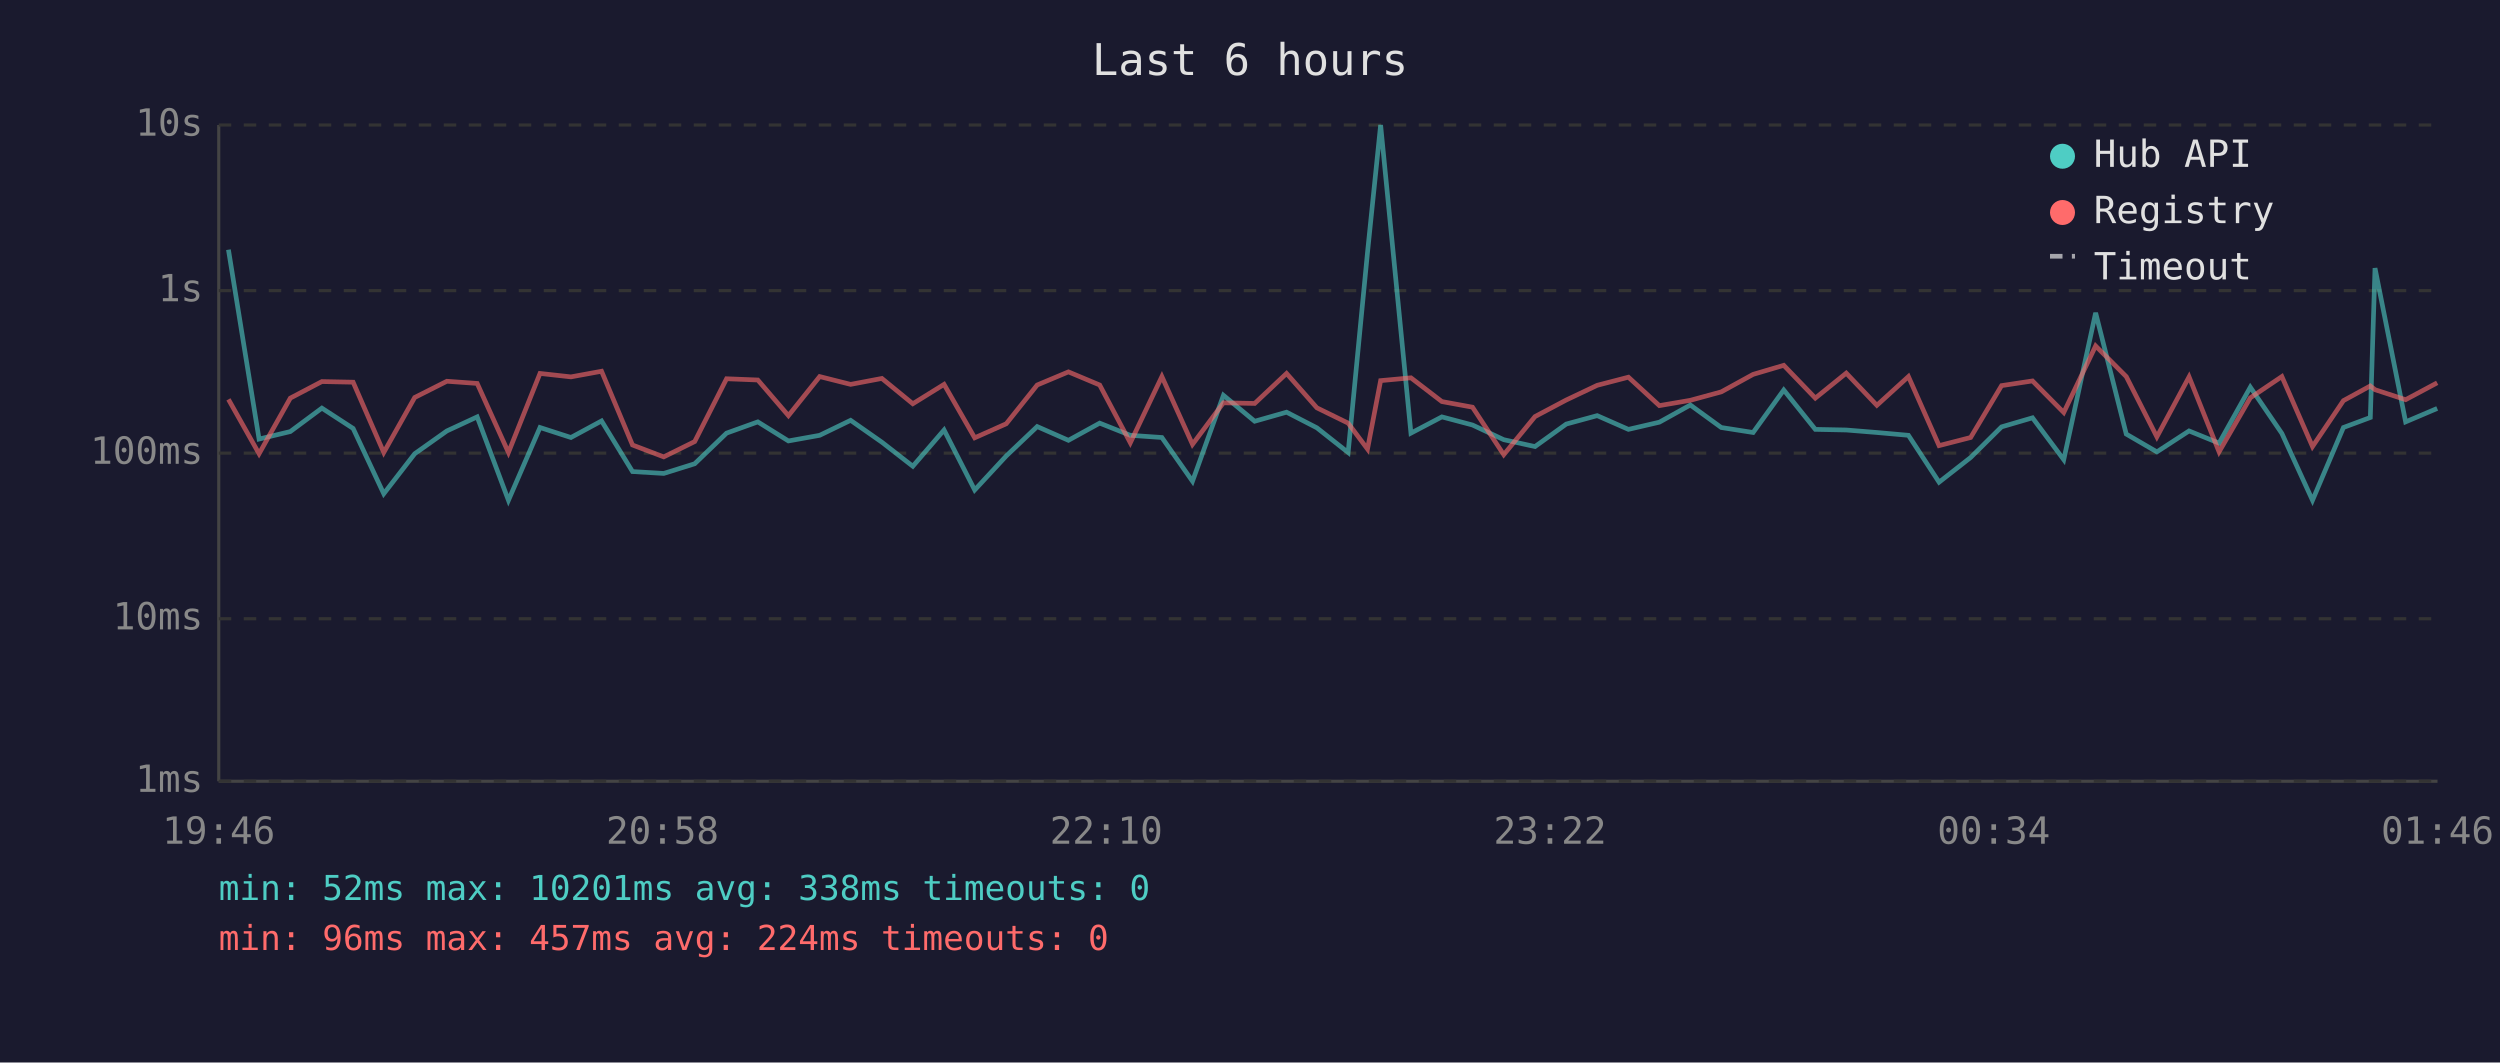
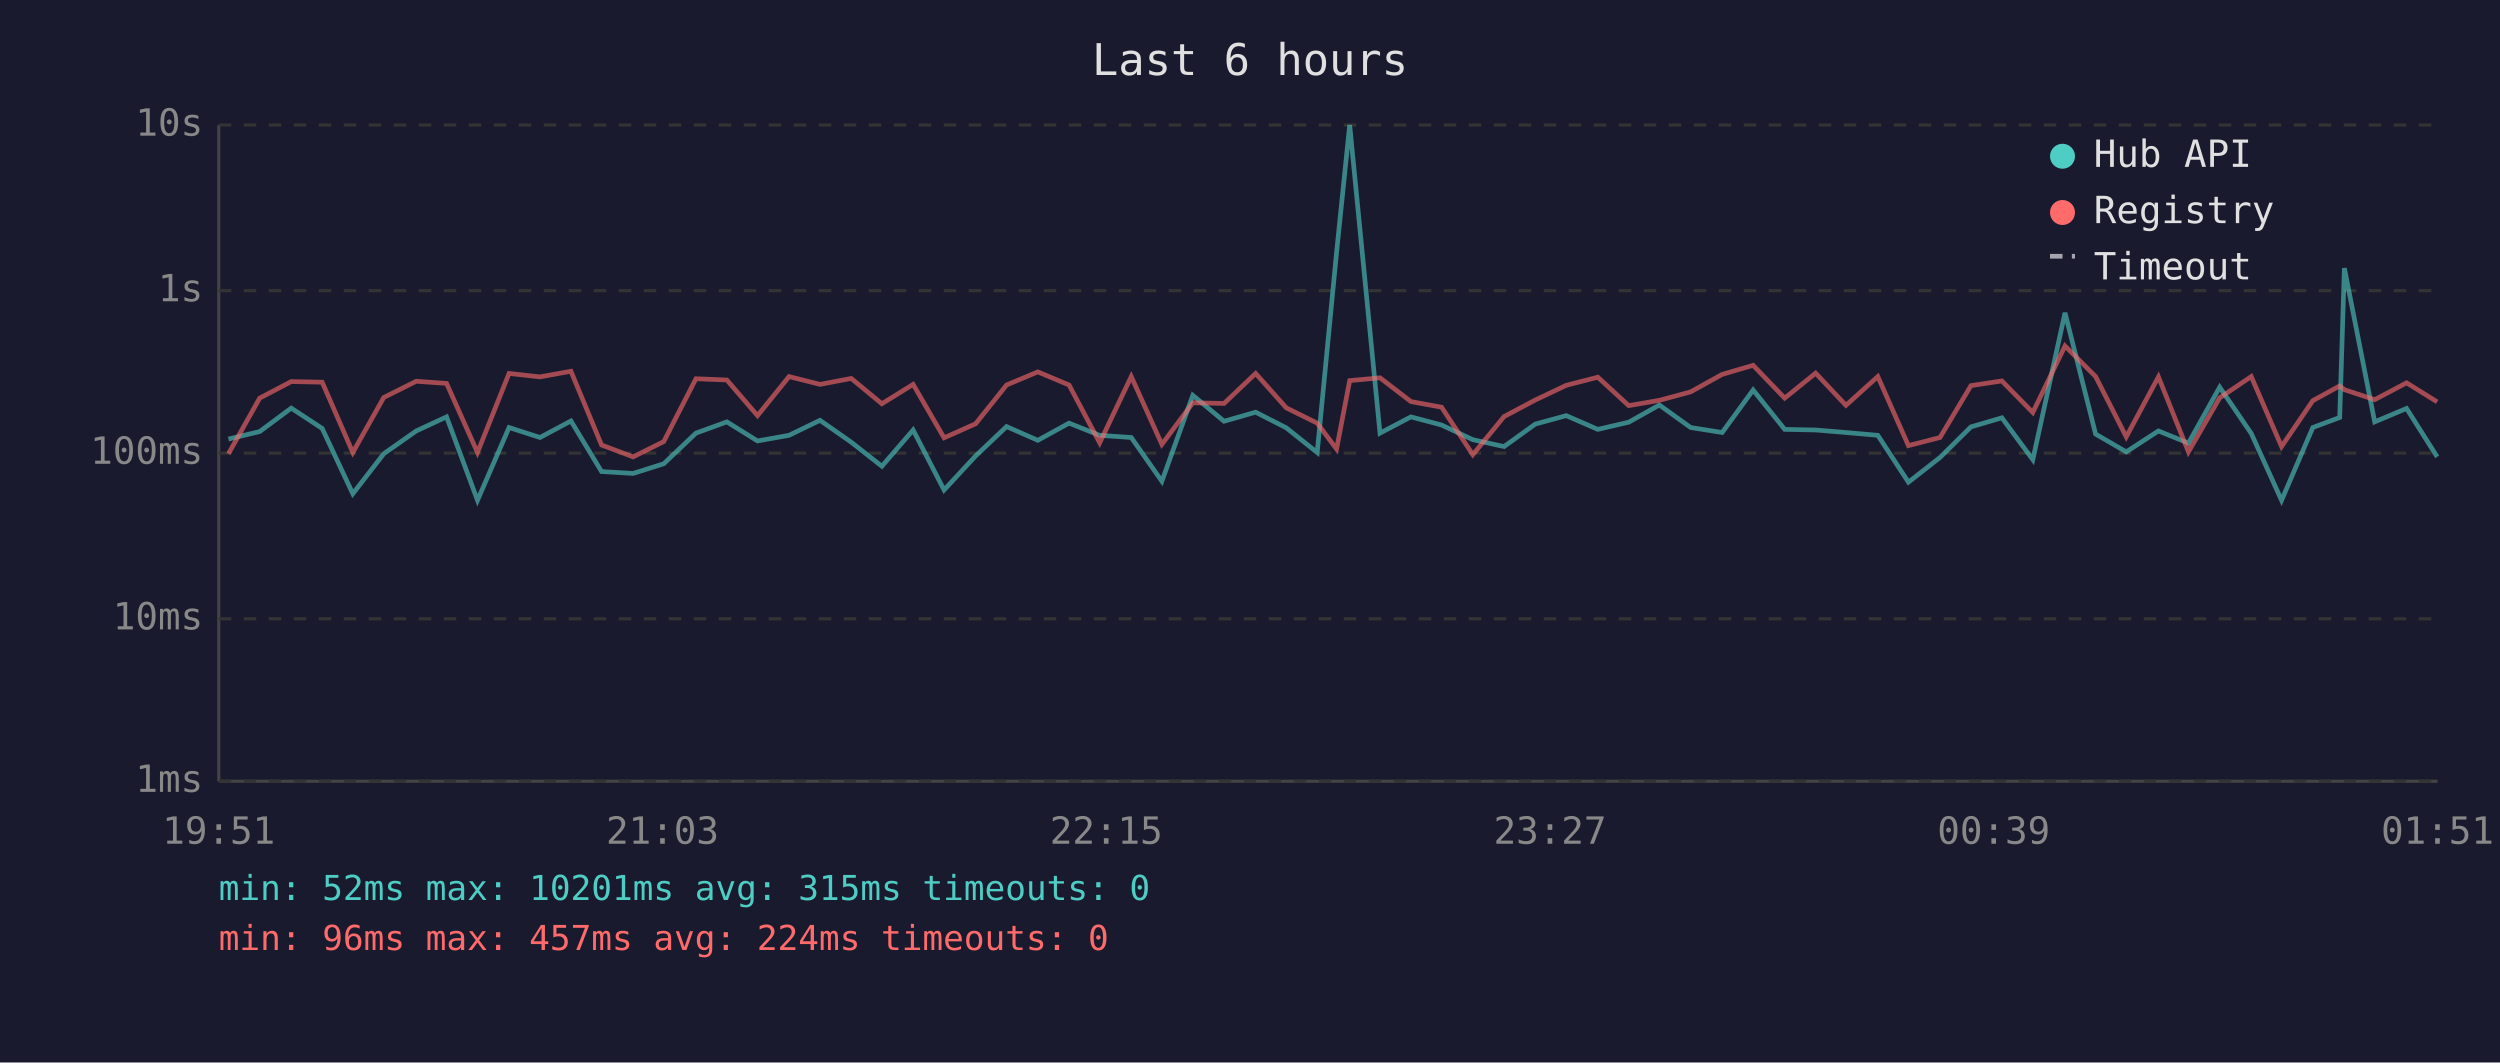
<svg xmlns="http://www.w3.org/2000/svg" viewBox="0 0 800 340" font-family="monospace" font-size="12">
  <rect width="800" height="340" fill="#1a1a2e" />
  <text x="400" y="24" fill="#e0e0e0" font-size="14" text-anchor="middle">Last 6 hours</text>
  <line x1="70" y1="40" x2="70" y2="250" stroke="#444" stroke-width="1" />
  <line x1="70" y1="250" x2="780" y2="250" stroke="#444" stroke-width="1" />
  <line x1="70" y1="250" x2="780" y2="250" stroke="#333" stroke-width="1" stroke-dasharray="4" />
  <text x="65" y="250" fill="#888" text-anchor="end" dominant-baseline="middle">1ms</text>
  <line x1="70" y1="198" x2="780" y2="198" stroke="#333" stroke-width="1" stroke-dasharray="4" />
  <text x="65" y="198" fill="#888" text-anchor="end" dominant-baseline="middle">10ms</text>
  <line x1="70" y1="145" x2="780" y2="145" stroke="#333" stroke-width="1" stroke-dasharray="4" />
  <text x="65" y="145" fill="#888" text-anchor="end" dominant-baseline="middle">100ms</text>
  <line x1="70" y1="93" x2="780" y2="93" stroke="#333" stroke-width="1" stroke-dasharray="4" />
  <text x="65" y="93" fill="#888" text-anchor="end" dominant-baseline="middle">1s</text>
  <line x1="70" y1="40" x2="780" y2="40" stroke="#333" stroke-width="1" stroke-dasharray="4" />
  <text x="65" y="40" fill="#888" text-anchor="end" dominant-baseline="middle">10s</text>
-   <text x="70" y="270" fill="#888" text-anchor="middle">19:46</text>
-   <text x="212" y="270" fill="#888" text-anchor="middle">20:58</text>
-   <text x="354" y="270" fill="#888" text-anchor="middle">22:10</text>
-   <text x="496" y="270" fill="#888" text-anchor="middle">23:22</text>
-   <text x="638" y="270" fill="#888" text-anchor="middle">00:34</text>
-   <text x="780" y="270" fill="#888" text-anchor="middle">01:46</text>
-   <polyline points="73.1,79.9 82.9,140.5 92.9,138.1 103.0,130.6 113.0,137.1 122.8,158.0 132.7,145.2 143.0,137.9 152.7,133.4 162.7,160.1 172.8,136.8 182.7,140.0 192.5,134.7 202.4,150.9 212.4,151.5 222.3,148.4 232.5,138.6 242.5,135.0 252.3,141.1 262.3,139.3 272.2,134.5 282.2,141.5 292.1,149.2 302.1,137.6 311.9,156.8 322.0,145.9 331.9,136.5 341.9,140.9 351.9,135.4 361.7,139.3 371.8,140.0 381.6,154.0 391.5,126.5 401.5,134.8 411.7,131.9 421.4,136.9 431.4,144.8 437.6,80.8 441.8,40.0 451.5,138.6 461.4,133.4 471.2,136.0 481.2,140.7 491.2,142.9 501.2,135.7 511.1,133.0 521.1,137.4 531.0,135.1 540.9,129.6 550.8,136.8 561.0,138.4 570.8,124.8 580.9,137.4 590.8,137.6 600.6,138.4 610.7,139.3 620.5,154.3 630.6,146.4 640.5,136.6 650.4,133.7 660.4,147.1 670.6,100.1 680.4,138.9 690.2,144.6 700.5,137.9 710.1,141.8 720.1,123.9 730.2,138.7 740.0,160.1 749.9,136.8 758.5,133.6 760.0,85.8 769.8,135.0 779.9,130.7" fill="none" stroke="#4ecdc4" stroke-width="1.5" opacity="0.6" />
-   <polyline points="73.1,127.8 82.9,145.2 92.9,127.4 103.0,122.1 113.0,122.3 122.8,144.8 132.7,127.2 143.0,122.0 152.7,122.7 162.7,144.8 172.8,119.5 182.7,120.6 192.5,118.8 202.4,142.4 212.4,146.2 222.3,141.3 232.5,121.2 242.5,121.6 252.3,133.0 262.3,120.5 272.2,123.0 282.2,121.1 292.1,129.2 302.1,123.0 311.9,140.1 322.0,135.6 331.9,123.2 341.9,119.0 351.9,123.2 361.7,141.7 371.8,120.5 381.6,142.2 391.5,128.9 401.5,129.1 411.7,119.5 421.4,130.5 431.4,135.4 437.6,143.7 441.8,121.8 451.5,120.9 461.4,128.5 471.2,130.3 481.2,145.5 491.2,133.3 501.2,128.0 511.1,123.3 521.1,120.7 531.0,129.8 540.9,128.1 550.8,125.4 561.0,119.8 570.8,116.9 580.9,127.4 590.8,119.4 600.6,129.7 610.7,120.5 620.5,142.6 630.6,140.0 640.5,123.4 650.4,121.9 660.4,132.0 670.6,110.7 680.4,120.5 690.2,139.8 700.5,120.6 710.1,144.6 720.1,127.3 730.2,120.5 740.0,142.9 749.9,128.2 758.5,123.5 760.0,124.7 769.8,127.9 779.9,122.5" fill="none" stroke="#ff6b6b" stroke-width="1.5" opacity="0.6" />
+   <text x="70" y="270" fill="#888" text-anchor="middle">19:51</text>
+   <text x="212" y="270" fill="#888" text-anchor="middle">21:03</text>
+   <text x="354" y="270" fill="#888" text-anchor="middle">22:15</text>
+   <text x="496" y="270" fill="#888" text-anchor="middle">23:27</text>
+   <text x="638" y="270" fill="#888" text-anchor="middle">00:39</text>
+   <text x="780" y="270" fill="#888" text-anchor="middle">01:51</text>
+   <polyline points="73.1,140.5 83.1,138.1 93.2,130.6 103.1,137.1 112.9,158.0 122.8,145.2 133.2,137.9 142.9,133.4 152.8,160.1 162.9,136.8 172.8,140.0 182.7,134.7 192.5,150.9 202.6,151.5 212.4,148.4 222.7,138.6 232.6,135.0 242.4,141.1 252.5,139.3 262.4,134.5 272.4,141.5 282.2,149.2 292.2,137.6 302.1,156.8 312.2,145.9 322.1,136.5 332.1,140.9 342.1,135.4 351.9,139.3 362.0,140.0 371.8,154.0 381.7,126.5 391.7,134.8 401.8,131.9 411.6,136.9 421.5,144.8 427.7,80.8 431.9,40.0 441.6,138.6 451.5,133.4 461.3,136.0 471.3,140.7 481.3,142.9 491.3,135.7 501.2,133.0 511.3,137.4 521.2,135.1 531.0,129.6 541.0,136.8 551.1,138.4 561.0,124.8 571.1,137.4 581.0,137.6 590.7,138.4 600.9,139.3 610.7,154.3 620.8,146.4 630.7,136.6 640.6,133.7 650.5,147.1 660.8,100.1 670.6,138.9 680.4,144.6 690.7,137.9 700.3,141.8 710.3,123.9 720.4,138.7 730.1,160.1 740.1,136.8 748.7,133.6 750.2,85.8 759.9,135.0 770.1,130.7 779.9,146.2" fill="none" stroke="#4ecdc4" stroke-width="1.5" opacity="0.6" />
+   <polyline points="73.1,145.2 83.1,127.4 93.2,122.1 103.1,122.3 112.9,144.8 122.8,127.2 133.2,122.0 142.9,122.7 152.8,144.8 162.9,119.5 172.8,120.6 182.7,118.8 192.5,142.4 202.6,146.2 212.4,141.3 222.7,121.2 232.6,121.6 242.4,133.0 252.5,120.5 262.4,123.0 272.4,121.1 282.2,129.2 292.2,123.0 302.1,140.1 312.2,135.6 322.1,123.2 332.1,119.0 342.1,123.2 351.9,141.7 362.0,120.5 371.8,142.2 381.7,128.9 391.7,129.1 401.8,119.5 411.6,130.5 421.5,135.4 427.7,143.7 431.9,121.8 441.6,120.9 451.5,128.5 461.3,130.3 471.3,145.5 481.3,133.3 491.3,128.0 501.2,123.3 511.3,120.7 521.2,129.8 531.0,128.1 541.0,125.4 551.1,119.8 561.0,116.9 571.1,127.4 581.0,119.4 590.7,129.7 600.9,120.5 610.7,142.6 620.8,140.0 630.7,123.4 640.6,121.9 650.5,132.0 660.8,110.7 670.6,120.5 680.4,139.8 690.7,120.6 700.3,144.6 710.3,127.3 720.4,120.5 730.1,142.9 740.1,128.2 748.7,123.5 750.2,124.7 759.9,127.9 770.1,122.5 779.9,128.6" fill="none" stroke="#ff6b6b" stroke-width="1.5" opacity="0.6" />
  <circle cx="660" cy="50" r="4" fill="#4ecdc4" />
  <text x="670" y="50" fill="#e0e0e0" dominant-baseline="middle">Hub API</text>
  <circle cx="660" cy="68" r="4" fill="#ff6b6b" />
  <text x="670" y="68" fill="#e0e0e0" dominant-baseline="middle">Registry</text>
  <line x1="656" y1="82" x2="664" y2="82" stroke="#e0e0e0" stroke-width="1.5" stroke-dasharray="4,3" opacity="0.7" />
  <text x="670" y="86" fill="#e0e0e0" dominant-baseline="middle">Timeout</text>
-   <text x="70" y="288" fill="#4ecdc4" font-size="11">min: 52ms  max: 10201ms  avg: 338ms  timeouts: 0</text>
+   <text x="70" y="288" fill="#4ecdc4" font-size="11">min: 52ms  max: 10201ms  avg: 315ms  timeouts: 0</text>
  <text x="70" y="304" fill="#ff6b6b" font-size="11">min: 96ms  max: 457ms  avg: 224ms  timeouts: 0</text>
</svg>
